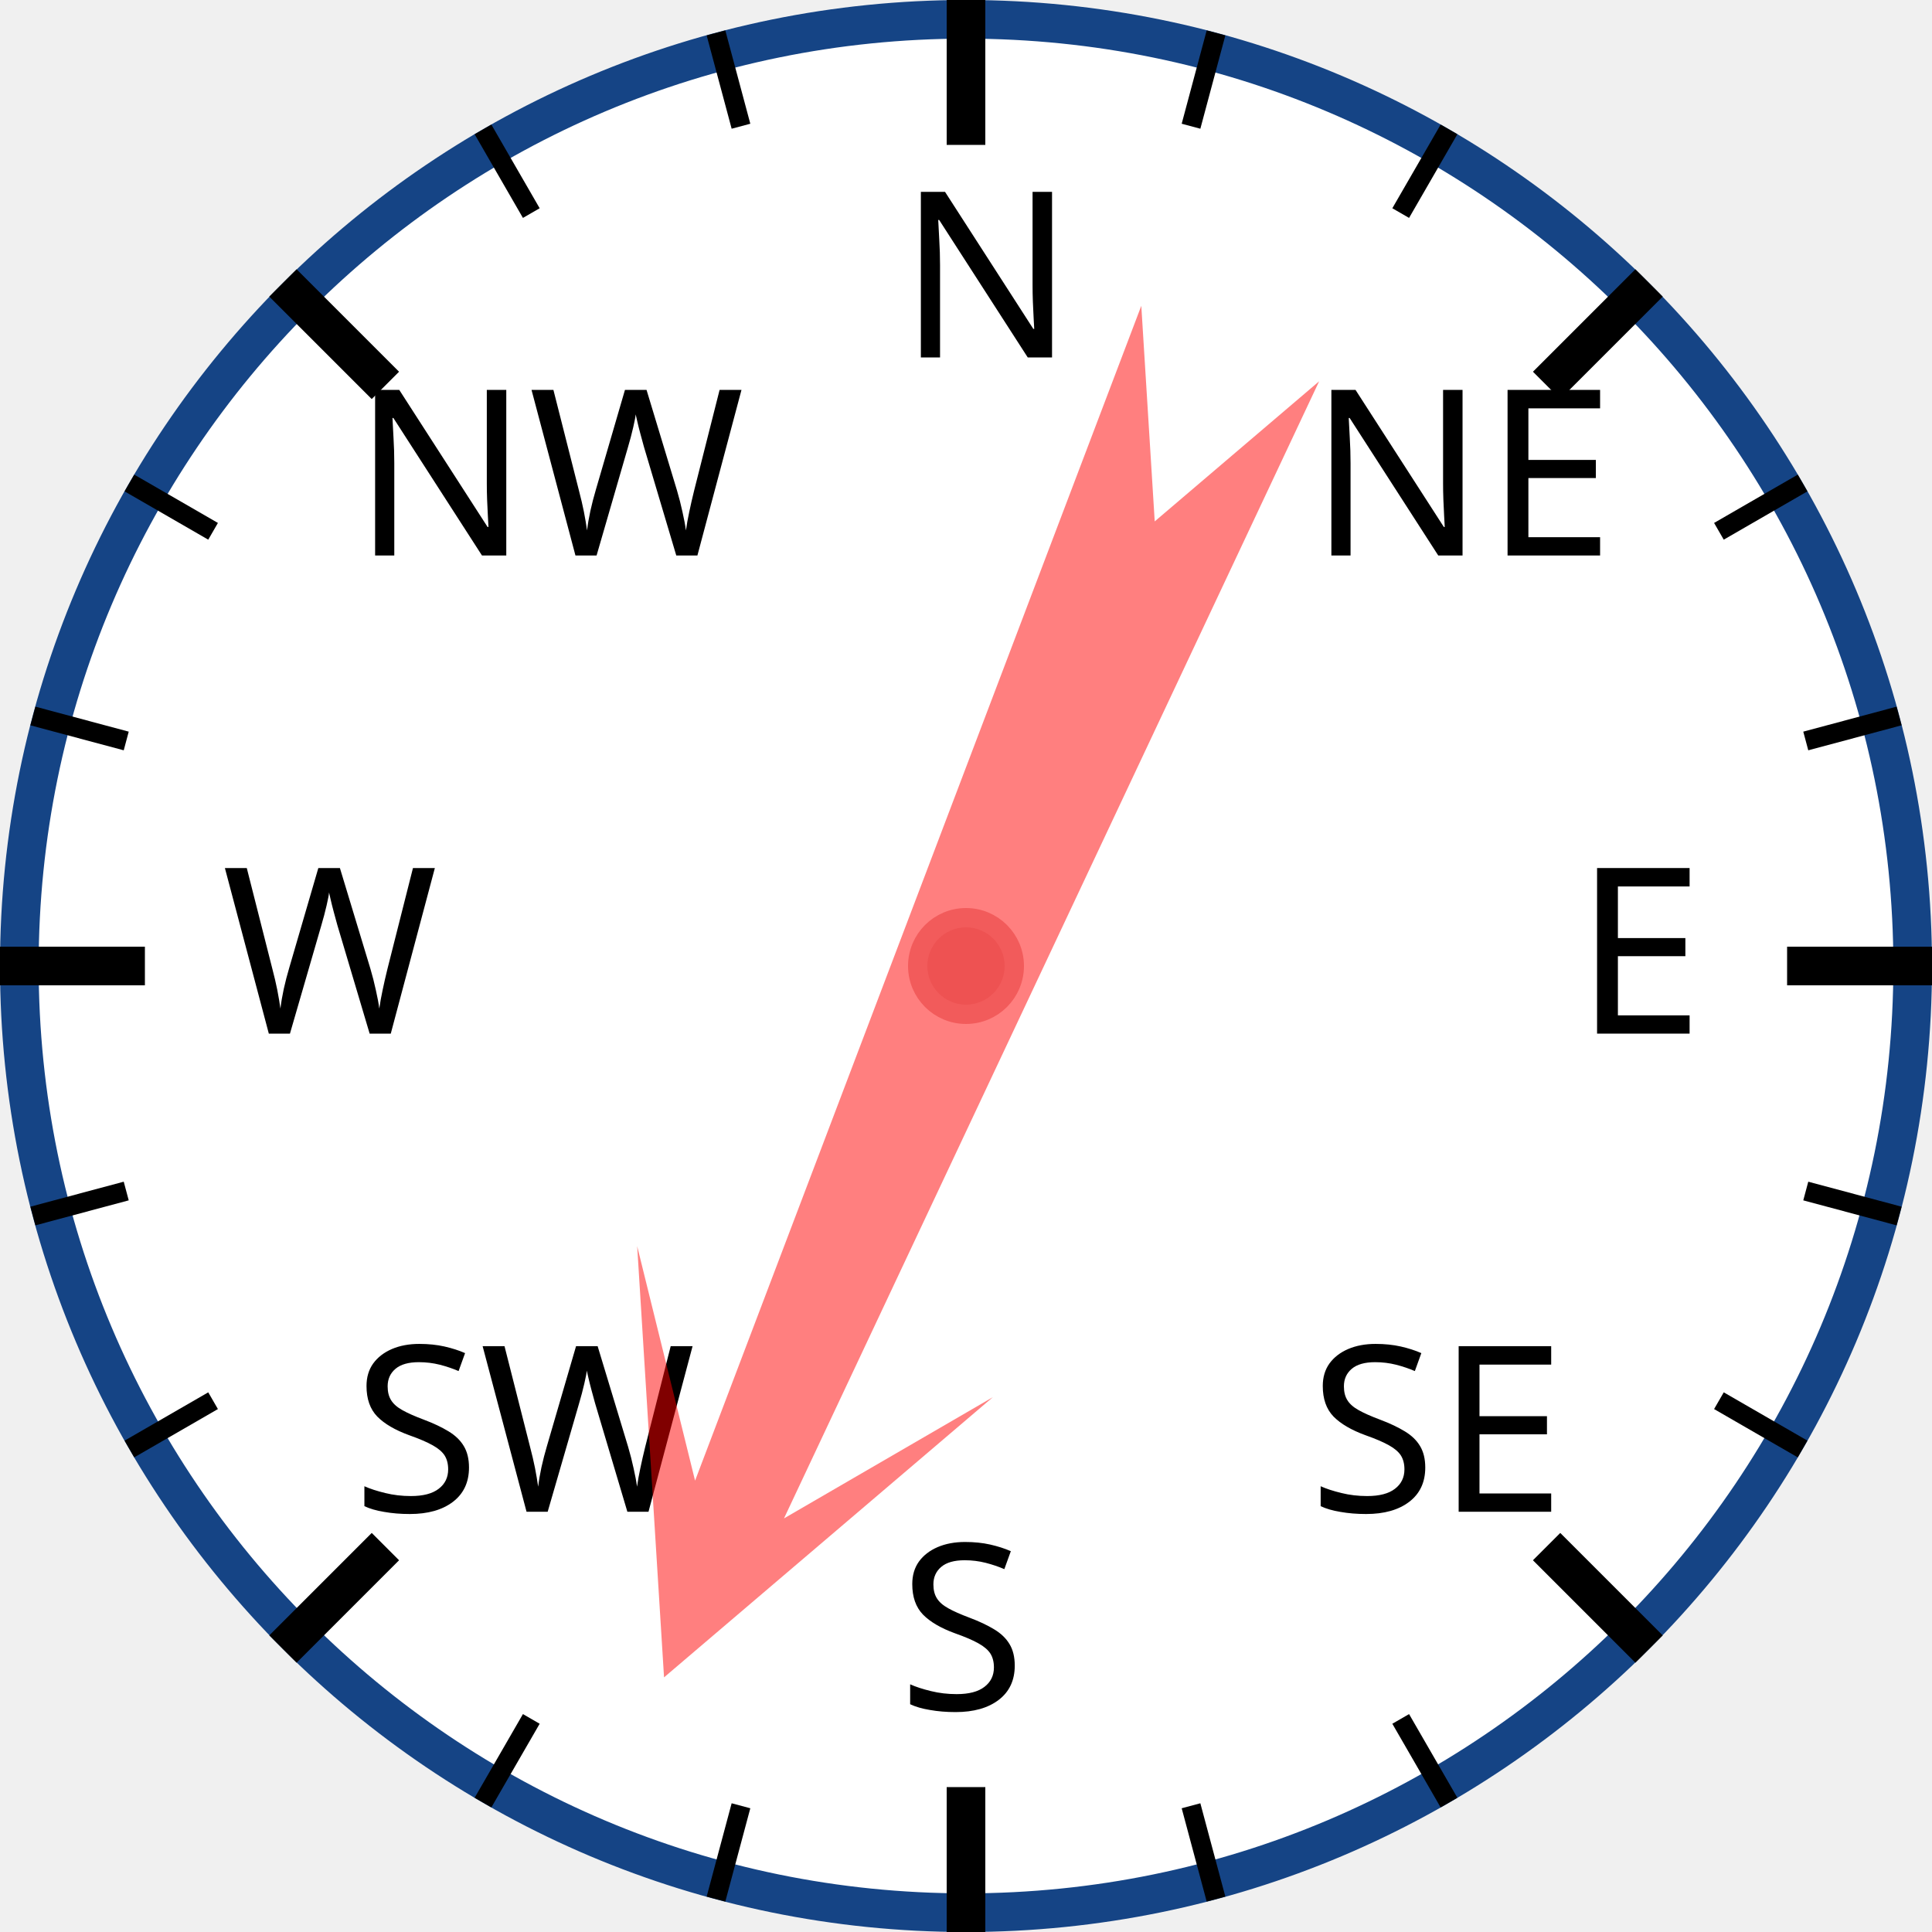
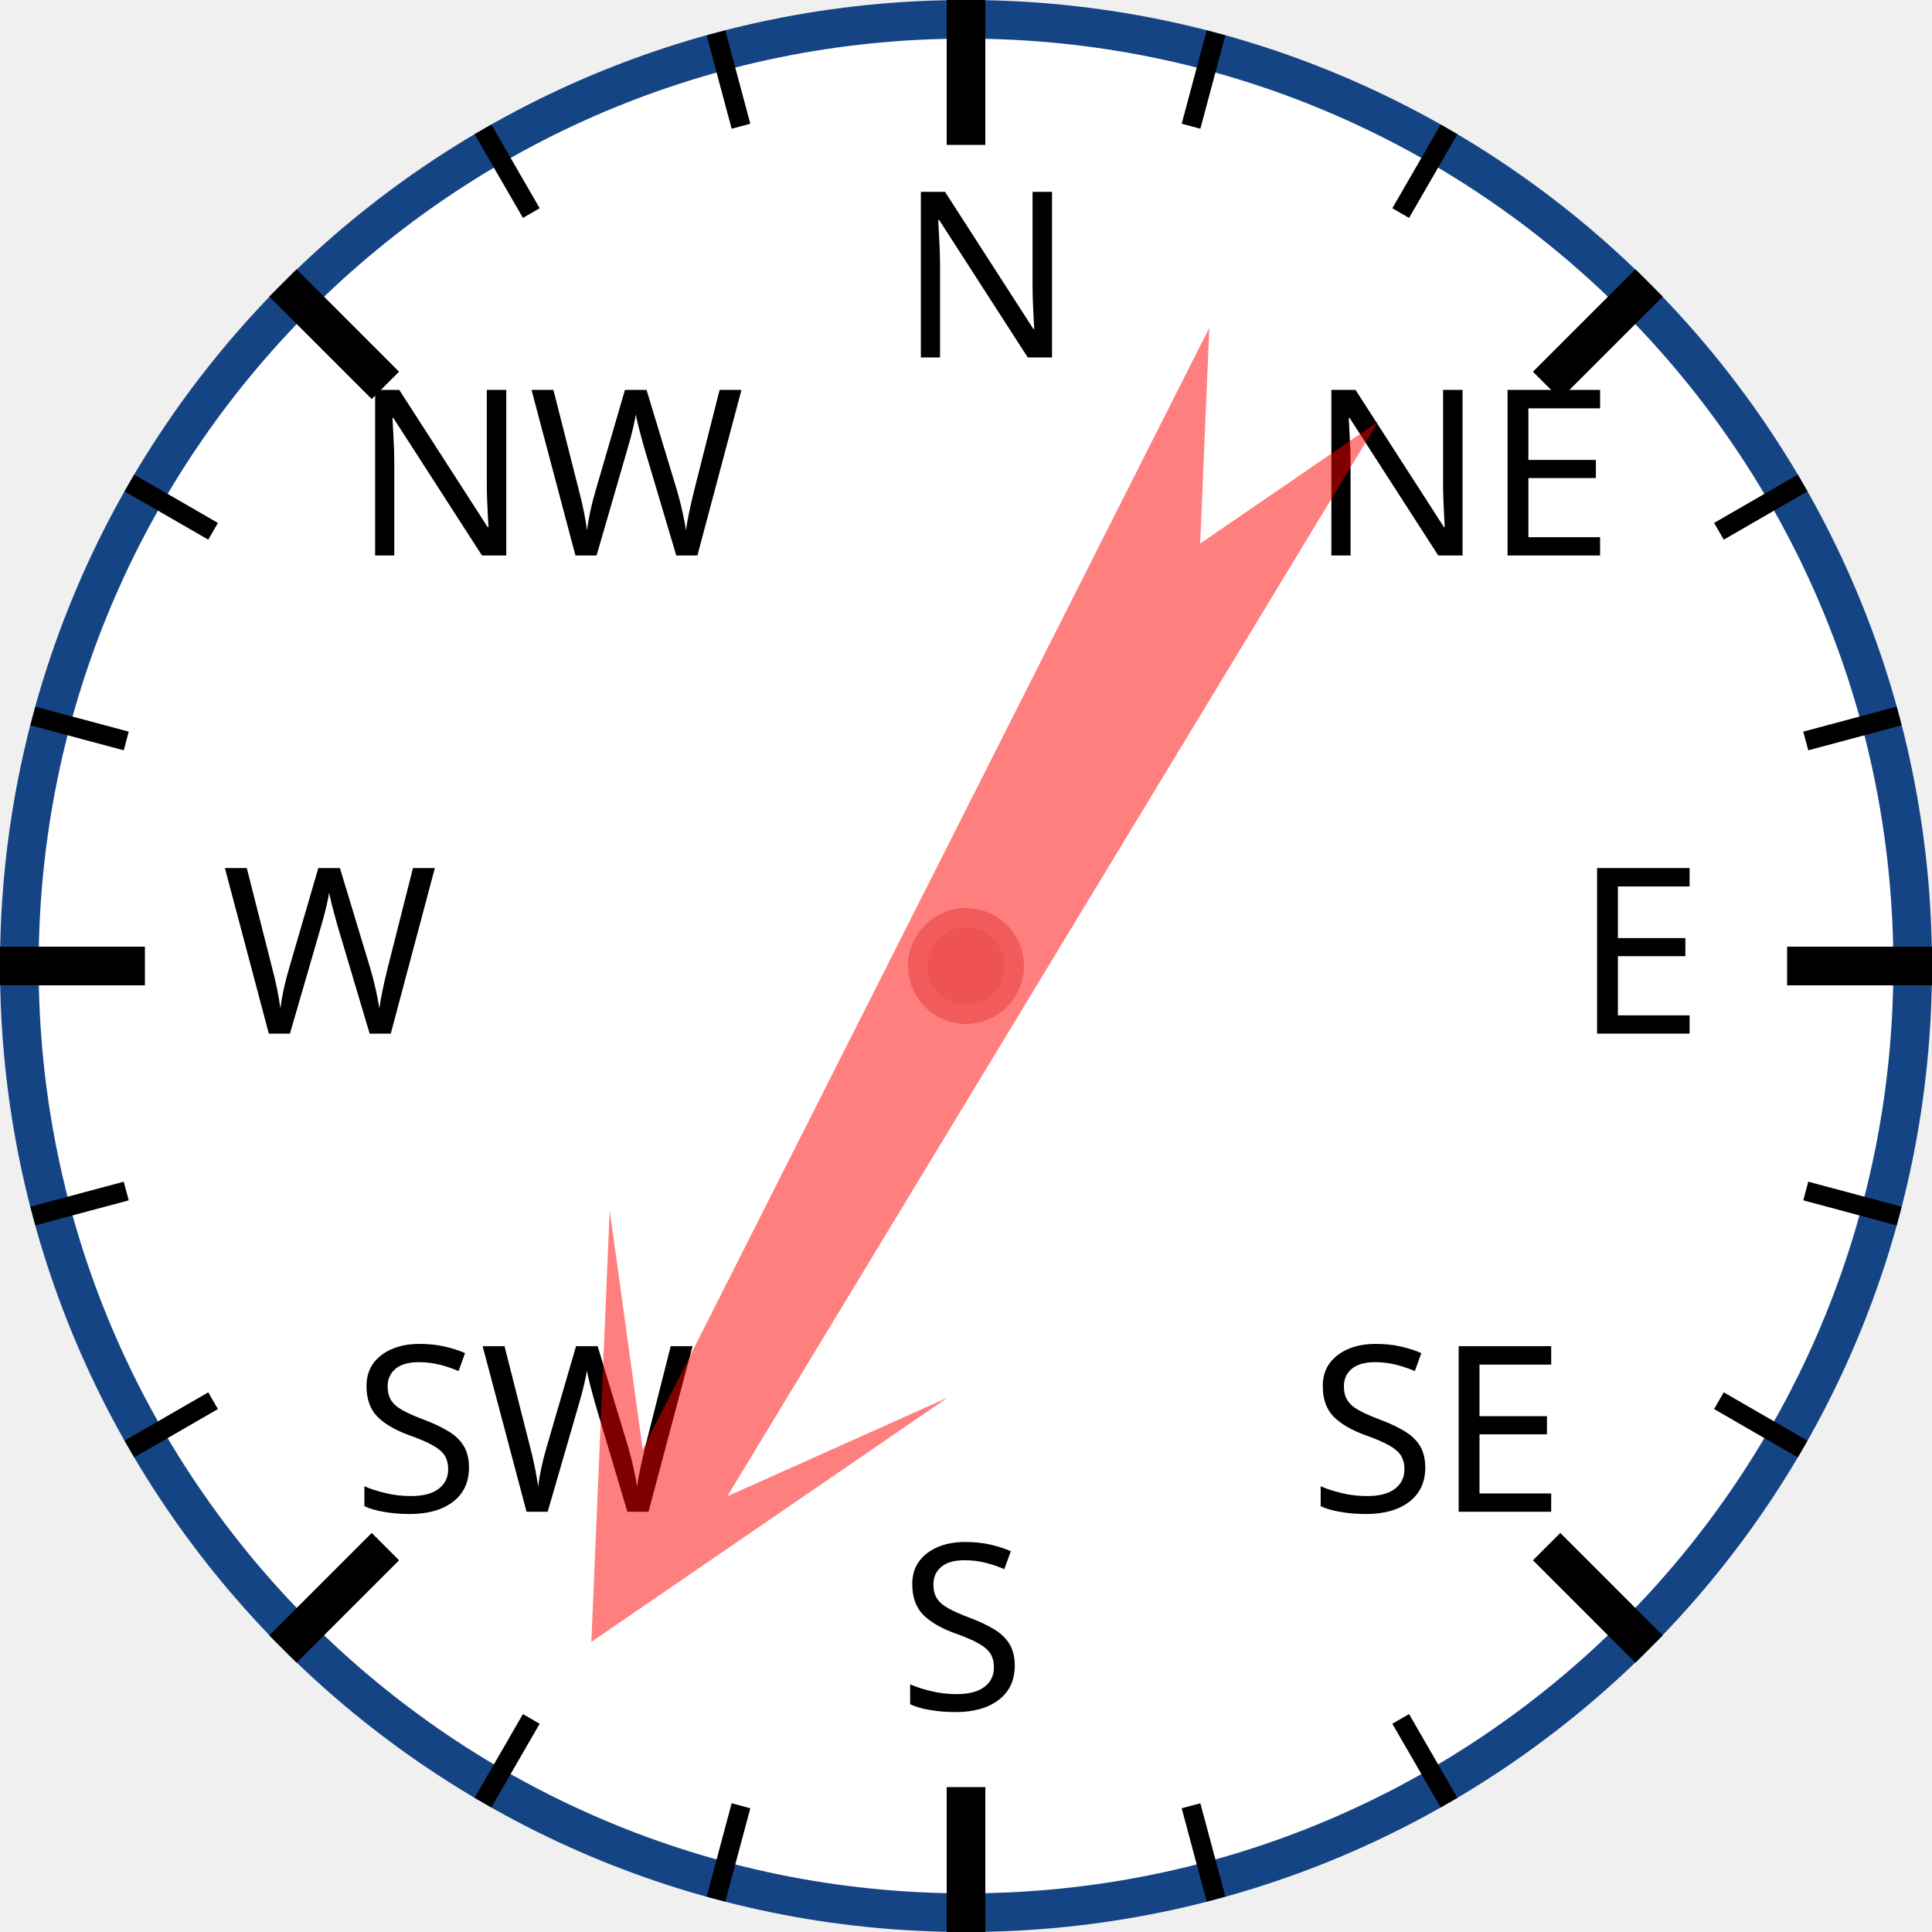
<svg xmlns="http://www.w3.org/2000/svg" width="120px" height="120px" viewBox="0 0 200 200">
  <circle cx="100" cy="100" r="98" style="fill: white; stroke: #154485; stroke-width: 4;" />
  <text x="93.0" y="37.0" style="font-family: sans-serif; font-size: 18pt;">N</text>
  <line x1="100.0" y1="0.0" x2="100.0" y2="15.0" style="stroke: black; stroke-width: 4;" />
  <line x1="74.118" y1="3.407" x2="76.706" y2="13.067" style="stroke: black; stroke-width: 2;" />
  <line x1="50" y1="13.397" x2="55" y2="22.058" style="stroke: black; stroke-width: 2;" />
  <text x="36.503" y="57.503" style="font-family: sans-serif; font-size: 18pt;">NW</text>
  <line x1="29.289" y1="29.289" x2="39.896" y2="39.896" style="stroke: black; stroke-width: 4;" />
  <line x1="13.397" y1="50" x2="22.058" y2="55" style="stroke: black; stroke-width: 2;" />
  <line x1="3.407" y1="74.118" x2="13.067" y2="76.706" style="stroke: black; stroke-width: 2;" />
  <text x="23.0" y="107.0" style="font-family: sans-serif; font-size: 18pt;">W</text>
  <line x1="0.0" y1="100.0" x2="15.0" y2="100.0" style="stroke: black; stroke-width: 4;" />
  <line x1="3.407" y1="125.882" x2="13.067" y2="123.294" style="stroke: black; stroke-width: 2;" />
  <line x1="13.397" y1="150" x2="22.058" y2="145" style="stroke: black; stroke-width: 2;" />
  <text x="36.503" y="156.497" style="font-family: sans-serif; font-size: 18pt;">SW</text>
  <line x1="29.289" y1="170.711" x2="39.896" y2="160.104" style="stroke: black; stroke-width: 4;" />
  <line x1="50" y1="186.603" x2="55" y2="177.942" style="stroke: black; stroke-width: 2;" />
  <line x1="74.118" y1="196.593" x2="76.706" y2="186.933" style="stroke: black; stroke-width: 2;" />
  <text x="93" y="177.0" style="font-family: sans-serif; font-size: 18pt;">S</text>
  <line x1="100" y1="200.0" x2="100" y2="185.0" style="stroke: black; stroke-width: 4;" />
  <line x1="125.882" y1="196.593" x2="123.294" y2="186.933" style="stroke: black; stroke-width: 2;" />
  <line x1="150.0" y1="186.603" x2="145.0" y2="177.942" style="stroke: black; stroke-width: 2;" />
  <text x="135.497" y="156.497" style="font-family: sans-serif; font-size: 18pt;">SE</text>
  <line x1="170.711" y1="170.711" x2="160.104" y2="160.104" style="stroke: black; stroke-width: 4;" />
  <line x1="186.603" y1="150" x2="177.942" y2="145" style="stroke: black; stroke-width: 2;" />
  <line x1="196.593" y1="125.882" x2="186.933" y2="123.294" style="stroke: black; stroke-width: 2;" />
  <text x="163.0" y="107" style="font-family: sans-serif; font-size: 18pt;">E</text>
  <line x1="200.0" y1="100" x2="185.0" y2="100" style="stroke: black; stroke-width: 4;" />
  <line x1="196.593" y1="74.118" x2="186.933" y2="76.706" style="stroke: black; stroke-width: 2;" />
  <line x1="186.603" y1="50" x2="177.942" y2="55" style="stroke: black; stroke-width: 2;" />
  <text x="135.497" y="57.503" style="font-family: sans-serif; font-size: 18pt;">NE</text>
  <line x1="170.711" y1="29.289" x2="160.104" y2="39.896" style="stroke: black; stroke-width: 4;" />
  <line x1="150" y1="13.397" x2="145" y2="22.058" style="stroke: black; stroke-width: 2;" />
  <line x1="125.882" y1="3.407" x2="123.294" y2="13.067" style="stroke: black; stroke-width: 2;" />
-   <polygon points="100 20 120 60 105 40 110 170 100 150 90 170 95 40 80 60" style="fill: red; fill-opacity: 0.5;" transform="rotate(203,100,100)" />
+   <polygon points="100 20 120 60 105 40 110 170 100 150 90 170 95 40 80 60" style="fill: red; fill-opacity: 0.5;" transform="rotate(209,100,100)" />
  <circle cx="100" cy="100" r="5" style="fill: #EE5252; stroke: #F25B5B; stroke-width: 2;" />
</svg>
